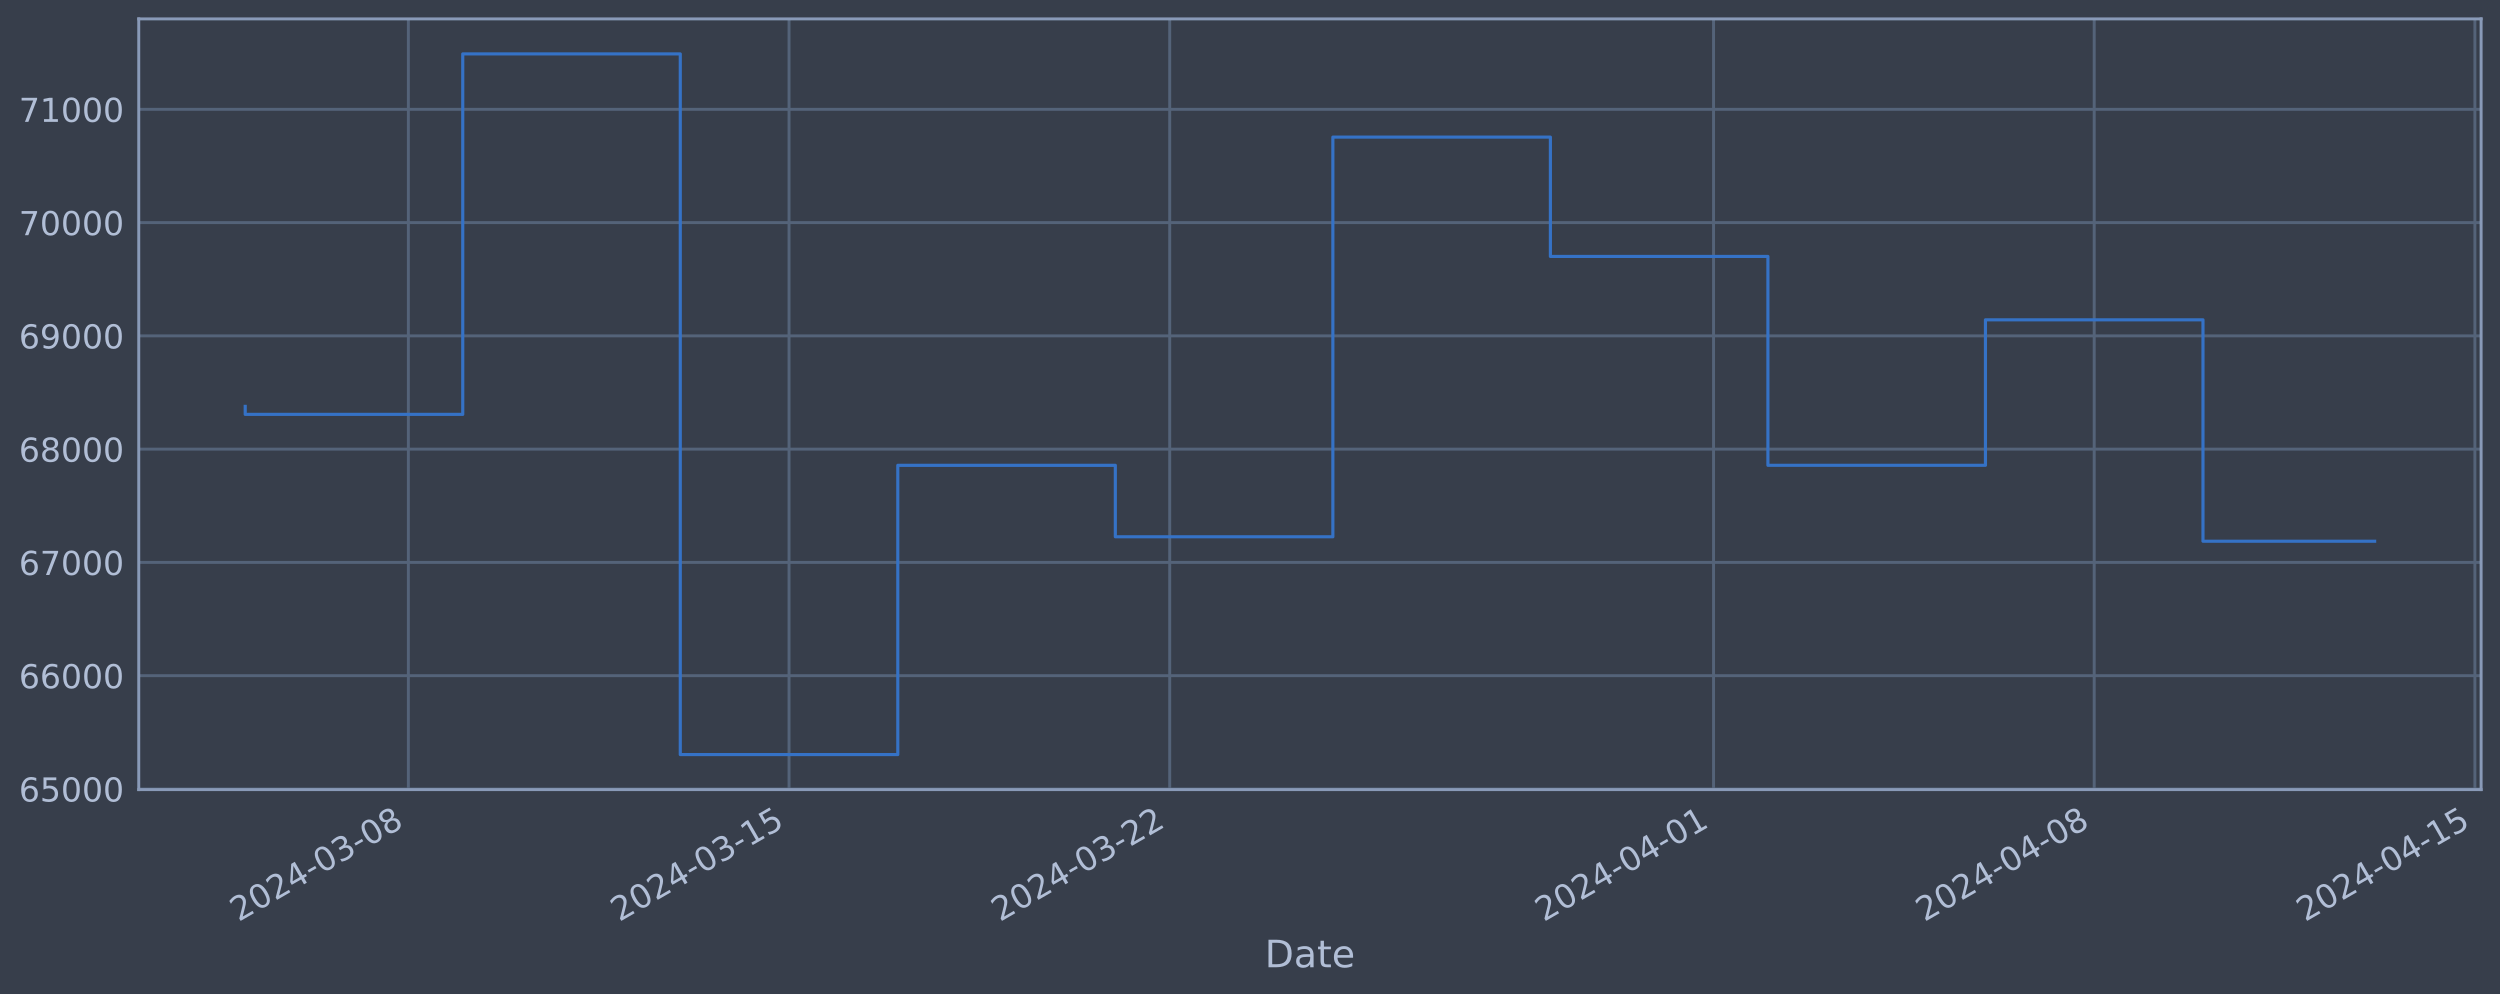
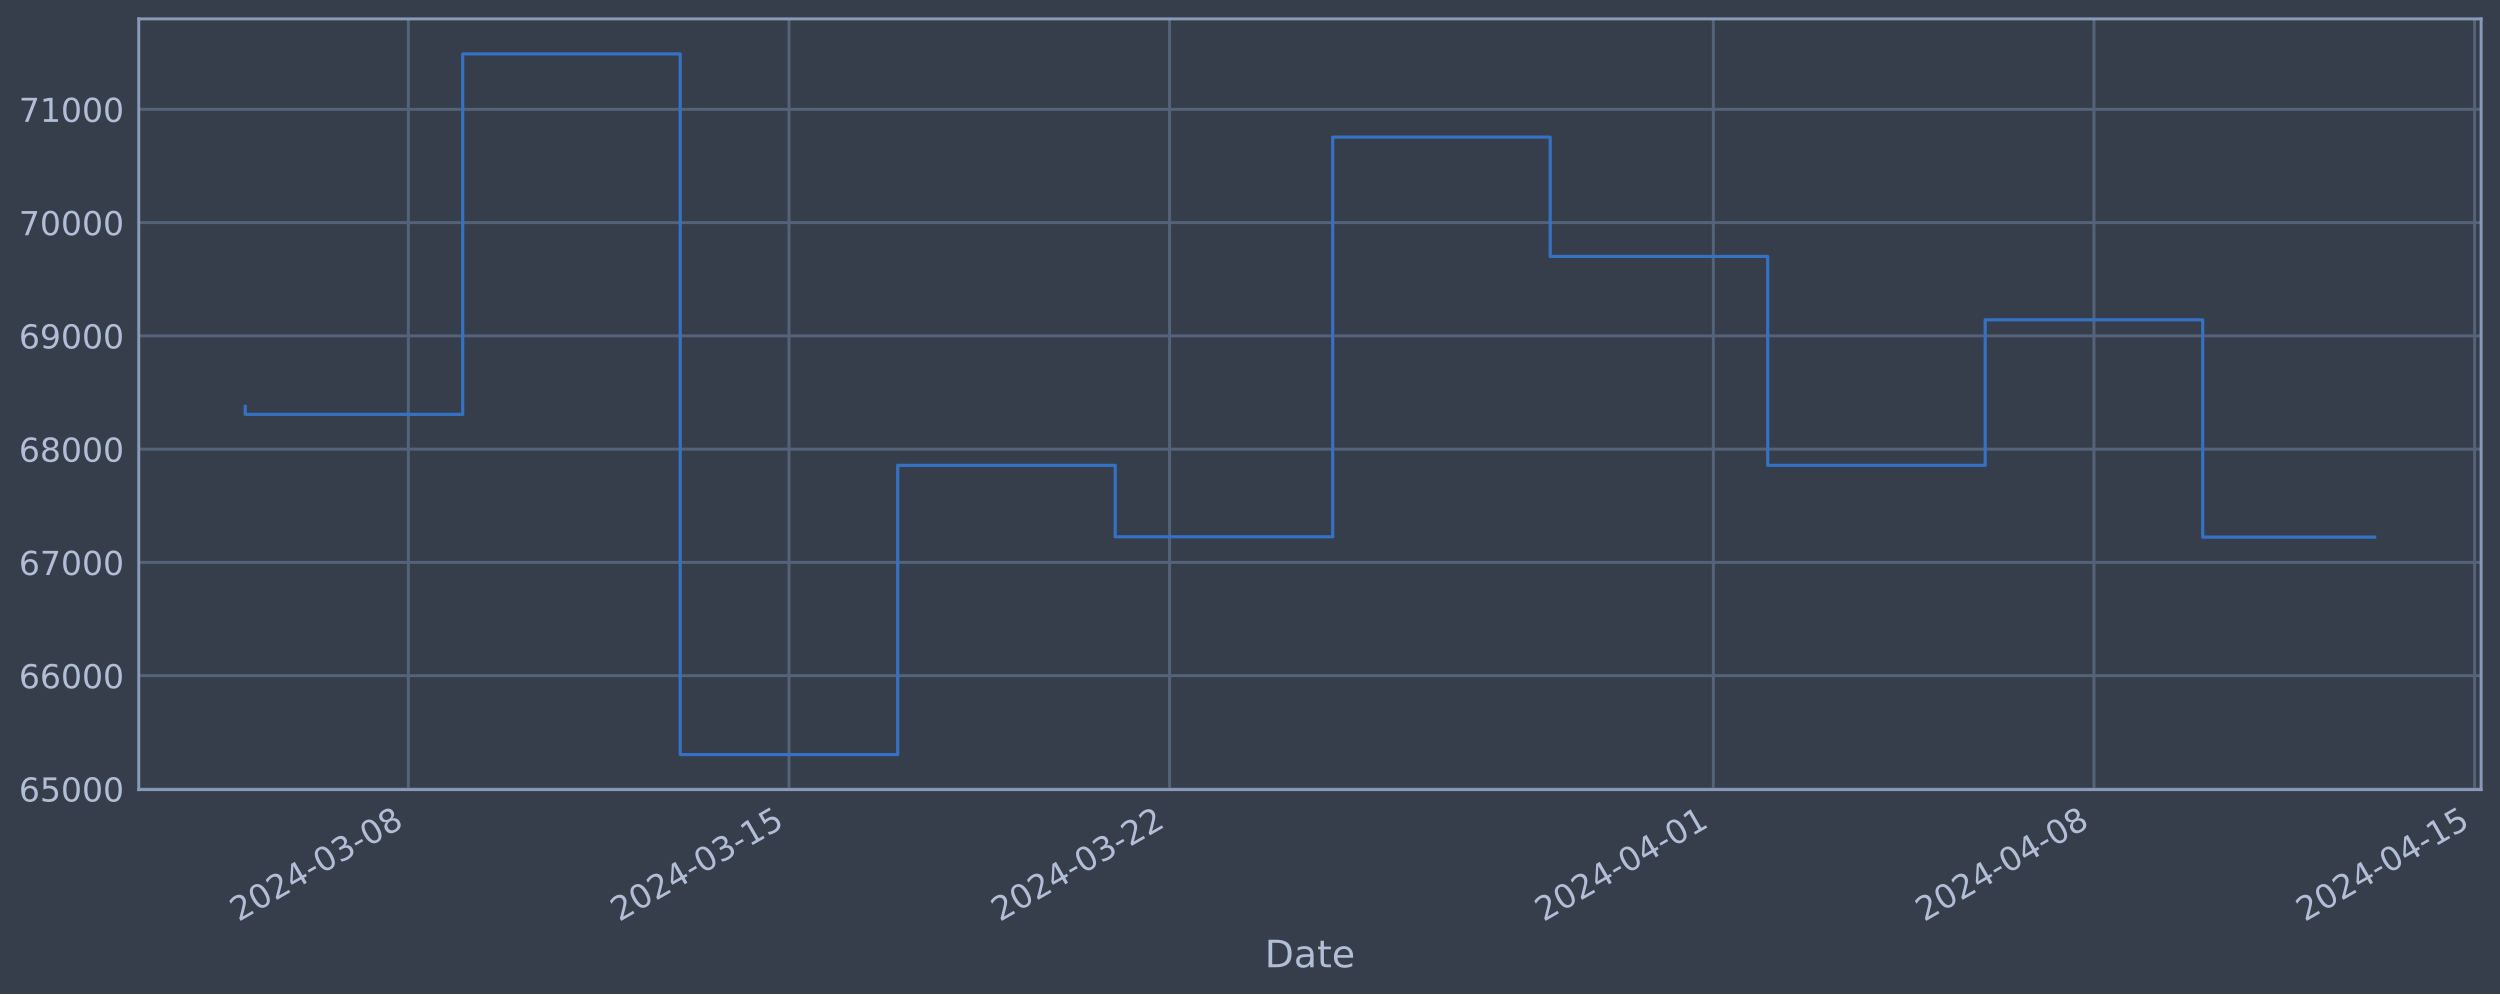
<svg xmlns="http://www.w3.org/2000/svg" xmlns:xlink="http://www.w3.org/1999/xlink" width="952.884pt" height="378.87pt" viewBox="0 0 952.884 378.87" version="1.1">
  <defs>
    <style type="text/css">*{stroke-linejoin: round; stroke-linecap: butt}</style>
  </defs>
  <g id="figure_1">
    <g id="patch_1">
      <path d="M 0 378.87  L 952.884 378.87  L 952.884 0  L 0 0  z " style="fill: #373e4b" />
    </g>
    <g id="axes_1">
      <g id="patch_2">
        <path d="M 52.884 300.96  L 945.684 300.96  L 945.684 7.2  L 52.884 7.2  z " style="fill: #373e4b" />
      </g>
      <g id="matplotlib.axis_1">
        <g id="xtick_1">
          <g id="line2d_1">
-             <path d="M 155.649 300.96  L 155.649 7.2  " clip-path="url(#pc057645fc3)" style="fill: none; stroke: #546379; stroke-width: 1.12; stroke-linecap: square" />
+             <path d="M 155.641 300.96  L 155.641 7.2  " clip-path="url(#p4ef76bd784)" style="fill: none; stroke: #546379; stroke-width: 1.12; stroke-linecap: square" />
          </g>
          <g id="line2d_2" />
          <g id="text_1">
-             <g style="fill: #b1bed6" transform="translate(90.92396 351.4642) rotate(-30) scale(0.126 -0.126)">
+             <g style="fill: #b1bed6" transform="translate(90.91514 351.4642) rotate(-30) scale(0.126 -0.126)">
              <defs>
                <path id="DejaVuSans-32" d="M 1228 531  L 3431 531  L 3431 0  L 469 0  L 469 531  Q 828 903 1448 1529  Q 2069 2156 2228 2338  Q 2531 2678 2651 2914  Q 2772 3150 2772 3378  Q 2772 3750 2511 3984  Q 2250 4219 1831 4219  Q 1534 4219 1204 4116  Q 875 4013 500 3803  L 500 4441  Q 881 4594 1212 4672  Q 1544 4750 1819 4750  Q 2544 4750 2975 4387  Q 3406 4025 3406 3419  Q 3406 3131 3298 2873  Q 3191 2616 2906 2266  Q 2828 2175 2409 1742  Q 1991 1309 1228 531  z " transform="scale(0.015625)" />
                <path id="DejaVuSans-30" d="M 2034 4250  Q 1547 4250 1301 3770  Q 1056 3291 1056 2328  Q 1056 1369 1301 889  Q 1547 409 2034 409  Q 2525 409 2770 889  Q 3016 1369 3016 2328  Q 3016 3291 2770 3770  Q 2525 4250 2034 4250  z M 2034 4750  Q 2819 4750 3233 4129  Q 3647 3509 3647 2328  Q 3647 1150 3233 529  Q 2819 -91 2034 -91  Q 1250 -91 836 529  Q 422 1150 422 2328  Q 422 3509 836 4129  Q 1250 4750 2034 4750  z " transform="scale(0.015625)" />
                <path id="DejaVuSans-34" d="M 2419 4116  L 825 1625  L 2419 1625  L 2419 4116  z M 2253 4666  L 3047 4666  L 3047 1625  L 3713 1625  L 3713 1100  L 3047 1100  L 3047 0  L 2419 0  L 2419 1100  L 313 1100  L 313 1709  L 2253 4666  z " transform="scale(0.015625)" />
                <path id="DejaVuSans-2d" d="M 313 2009  L 1997 2009  L 1997 1497  L 313 1497  L 313 2009  z " transform="scale(0.015625)" />
                <path id="DejaVuSans-33" d="M 2597 2516  Q 3050 2419 3304 2112  Q 3559 1806 3559 1356  Q 3559 666 3084 287  Q 2609 -91 1734 -91  Q 1441 -91 1130 -33  Q 819 25 488 141  L 488 750  Q 750 597 1062 519  Q 1375 441 1716 441  Q 2309 441 2620 675  Q 2931 909 2931 1356  Q 2931 1769 2642 2001  Q 2353 2234 1838 2234  L 1294 2234  L 1294 2753  L 1863 2753  Q 2328 2753 2575 2939  Q 2822 3125 2822 3475  Q 2822 3834 2567 4026  Q 2313 4219 1838 4219  Q 1578 4219 1281 4162  Q 984 4106 628 3988  L 628 4550  Q 988 4650 1302 4700  Q 1616 4750 1894 4750  Q 2613 4750 3031 4423  Q 3450 4097 3450 3541  Q 3450 3153 3228 2886  Q 3006 2619 2597 2516  z " transform="scale(0.015625)" />
                <path id="DejaVuSans-38" d="M 2034 2216  Q 1584 2216 1326 1975  Q 1069 1734 1069 1313  Q 1069 891 1326 650  Q 1584 409 2034 409  Q 2484 409 2743 651  Q 3003 894 3003 1313  Q 3003 1734 2745 1975  Q 2488 2216 2034 2216  z M 1403 2484  Q 997 2584 770 2862  Q 544 3141 544 3541  Q 544 4100 942 4425  Q 1341 4750 2034 4750  Q 2731 4750 3128 4425  Q 3525 4100 3525 3541  Q 3525 3141 3298 2862  Q 3072 2584 2669 2484  Q 3125 2378 3379 2068  Q 3634 1759 3634 1313  Q 3634 634 3220 271  Q 2806 -91 2034 -91  Q 1263 -91 848 271  Q 434 634 434 1313  Q 434 1759 690 2068  Q 947 2378 1403 2484  z M 1172 3481  Q 1172 3119 1398 2916  Q 1625 2713 2034 2713  Q 2441 2713 2670 2916  Q 2900 3119 2900 3481  Q 2900 3844 2670 4047  Q 2441 4250 2034 4250  Q 1625 4250 1398 4047  Q 1172 3844 1172 3481  z " transform="scale(0.015625)" />
              </defs>
              <use xlink:href="#DejaVuSans-32" />
              <use xlink:href="#DejaVuSans-30" x="63.623" />
              <use xlink:href="#DejaVuSans-32" x="127.246" />
              <use xlink:href="#DejaVuSans-34" x="190.869" />
              <use xlink:href="#DejaVuSans-2d" x="254.492" />
              <use xlink:href="#DejaVuSans-30" x="290.576" />
              <use xlink:href="#DejaVuSans-33" x="354.199" />
              <use xlink:href="#DejaVuSans-2d" x="417.822" />
              <use xlink:href="#DejaVuSans-30" x="453.906" />
              <use xlink:href="#DejaVuSans-38" x="517.529" />
            </g>
          </g>
        </g>
        <g id="xtick_2">
          <g id="line2d_3">
-             <path d="M 300.745 300.96  L 300.745 7.2  " clip-path="url(#pc057645fc3)" style="fill: none; stroke: #546379; stroke-width: 1.12; stroke-linecap: square" />
+             <path d="M 300.716 300.96  L 300.716 7.2  " clip-path="url(#p4ef76bd784)" style="fill: none; stroke: #546379; stroke-width: 1.12; stroke-linecap: square" />
          </g>
          <g id="line2d_4" />
          <g id="text_2">
-             <g style="fill: #b1bed6" transform="translate(236.0197 351.4642) rotate(-30) scale(0.126 -0.126)">
+             <g style="fill: #b1bed6" transform="translate(235.9903 351.4642) rotate(-30) scale(0.126 -0.126)">
              <defs>
                <path id="DejaVuSans-31" d="M 794 531  L 1825 531  L 1825 4091  L 703 3866  L 703 4441  L 1819 4666  L 2450 4666  L 2450 531  L 3481 531  L 3481 0  L 794 0  L 794 531  z " transform="scale(0.015625)" />
                <path id="DejaVuSans-35" d="M 691 4666  L 3169 4666  L 3169 4134  L 1269 4134  L 1269 2991  Q 1406 3038 1543 3061  Q 1681 3084 1819 3084  Q 2600 3084 3056 2656  Q 3513 2228 3513 1497  Q 3513 744 3044 326  Q 2575 -91 1722 -91  Q 1428 -91 1123 -41  Q 819 9 494 109  L 494 744  Q 775 591 1075 516  Q 1375 441 1709 441  Q 2250 441 2565 725  Q 2881 1009 2881 1497  Q 2881 1984 2565 2268  Q 2250 2553 1709 2553  Q 1456 2553 1204 2497  Q 953 2441 691 2322  L 691 4666  z " transform="scale(0.015625)" />
              </defs>
              <use xlink:href="#DejaVuSans-32" />
              <use xlink:href="#DejaVuSans-30" x="63.623" />
              <use xlink:href="#DejaVuSans-32" x="127.246" />
              <use xlink:href="#DejaVuSans-34" x="190.869" />
              <use xlink:href="#DejaVuSans-2d" x="254.492" />
              <use xlink:href="#DejaVuSans-30" x="290.576" />
              <use xlink:href="#DejaVuSans-33" x="354.199" />
              <use xlink:href="#DejaVuSans-2d" x="417.822" />
              <use xlink:href="#DejaVuSans-31" x="453.906" />
              <use xlink:href="#DejaVuSans-35" x="517.529" />
            </g>
          </g>
        </g>
        <g id="xtick_3">
          <g id="line2d_5">
-             <path d="M 445.841 300.96  L 445.841 7.2  " clip-path="url(#pc057645fc3)" style="fill: none; stroke: #546379; stroke-width: 1.12; stroke-linecap: square" />
+             <path d="M 445.791 300.96  L 445.791 7.2  " clip-path="url(#p4ef76bd784)" style="fill: none; stroke: #546379; stroke-width: 1.12; stroke-linecap: square" />
          </g>
          <g id="line2d_6" />
          <g id="text_3">
-             <g style="fill: #b1bed6" transform="translate(381.1155 351.4642) rotate(-30) scale(0.126 -0.126)">
+             <g style="fill: #b1bed6" transform="translate(381.0655 351.4642) rotate(-30) scale(0.126 -0.126)">
              <use xlink:href="#DejaVuSans-32" />
              <use xlink:href="#DejaVuSans-30" x="63.623" />
              <use xlink:href="#DejaVuSans-32" x="127.246" />
              <use xlink:href="#DejaVuSans-34" x="190.869" />
              <use xlink:href="#DejaVuSans-2d" x="254.492" />
              <use xlink:href="#DejaVuSans-30" x="290.576" />
              <use xlink:href="#DejaVuSans-33" x="354.199" />
              <use xlink:href="#DejaVuSans-2d" x="417.822" />
              <use xlink:href="#DejaVuSans-32" x="453.906" />
              <use xlink:href="#DejaVuSans-32" x="517.529" />
            </g>
          </g>
        </g>
        <g id="xtick_4">
          <g id="line2d_7">
-             <path d="M 653.121 300.96  L 653.121 7.2  " clip-path="url(#pc057645fc3)" style="fill: none; stroke: #546379; stroke-width: 1.12; stroke-linecap: square" />
+             <path d="M 653.041 300.96  L 653.041 7.2  " clip-path="url(#p4ef76bd784)" style="fill: none; stroke: #546379; stroke-width: 1.12; stroke-linecap: square" />
          </g>
          <g id="line2d_8" />
          <g id="text_4">
-             <g style="fill: #b1bed6" transform="translate(588.3951 351.4642) rotate(-30) scale(0.126 -0.126)">
+             <g style="fill: #b1bed6" transform="translate(588.3157 351.4642) rotate(-30) scale(0.126 -0.126)">
              <use xlink:href="#DejaVuSans-32" />
              <use xlink:href="#DejaVuSans-30" x="63.623" />
              <use xlink:href="#DejaVuSans-32" x="127.246" />
              <use xlink:href="#DejaVuSans-34" x="190.869" />
              <use xlink:href="#DejaVuSans-2d" x="254.492" />
              <use xlink:href="#DejaVuSans-30" x="290.576" />
              <use xlink:href="#DejaVuSans-34" x="354.199" />
              <use xlink:href="#DejaVuSans-2d" x="417.822" />
              <use xlink:href="#DejaVuSans-30" x="453.906" />
              <use xlink:href="#DejaVuSans-31" x="517.529" />
            </g>
          </g>
        </g>
        <g id="xtick_5">
          <g id="line2d_9">
-             <path d="M 798.216 300.96  L 798.216 7.2  " clip-path="url(#pc057645fc3)" style="fill: none; stroke: #546379; stroke-width: 1.12; stroke-linecap: square" />
+             <path d="M 798.116 300.96  L 798.116 7.2  " clip-path="url(#p4ef76bd784)" style="fill: none; stroke: #546379; stroke-width: 1.12; stroke-linecap: square" />
          </g>
          <g id="line2d_10" />
          <g id="text_5">
-             <g style="fill: #b1bed6" transform="translate(733.4909 351.4642) rotate(-30) scale(0.126 -0.126)">
+             <g style="fill: #b1bed6" transform="translate(733.3909 351.4642) rotate(-30) scale(0.126 -0.126)">
              <use xlink:href="#DejaVuSans-32" />
              <use xlink:href="#DejaVuSans-30" x="63.623" />
              <use xlink:href="#DejaVuSans-32" x="127.246" />
              <use xlink:href="#DejaVuSans-34" x="190.869" />
              <use xlink:href="#DejaVuSans-2d" x="254.492" />
              <use xlink:href="#DejaVuSans-30" x="290.576" />
              <use xlink:href="#DejaVuSans-34" x="354.199" />
              <use xlink:href="#DejaVuSans-2d" x="417.822" />
              <use xlink:href="#DejaVuSans-30" x="453.906" />
              <use xlink:href="#DejaVuSans-38" x="517.529" />
            </g>
          </g>
        </g>
        <g id="xtick_6">
          <g id="line2d_11">
-             <path d="M 943.312 300.96  L 943.312 7.2  " clip-path="url(#pc057645fc3)" style="fill: none; stroke: #546379; stroke-width: 1.12; stroke-linecap: square" />
+             <path d="M 943.192 300.96  L 943.192 7.2  " clip-path="url(#p4ef76bd784)" style="fill: none; stroke: #546379; stroke-width: 1.12; stroke-linecap: square" />
          </g>
          <g id="line2d_12" />
          <g id="text_6">
-             <g style="fill: #b1bed6" transform="translate(878.5867 351.4642) rotate(-30) scale(0.126 -0.126)">
+             <g style="fill: #b1bed6" transform="translate(878.4661 351.4642) rotate(-30) scale(0.126 -0.126)">
              <use xlink:href="#DejaVuSans-32" />
              <use xlink:href="#DejaVuSans-30" x="63.623" />
              <use xlink:href="#DejaVuSans-32" x="127.246" />
              <use xlink:href="#DejaVuSans-34" x="190.869" />
              <use xlink:href="#DejaVuSans-2d" x="254.492" />
              <use xlink:href="#DejaVuSans-30" x="290.576" />
              <use xlink:href="#DejaVuSans-34" x="354.199" />
              <use xlink:href="#DejaVuSans-2d" x="417.822" />
              <use xlink:href="#DejaVuSans-31" x="453.906" />
              <use xlink:href="#DejaVuSans-35" x="517.529" />
            </g>
          </g>
        </g>
        <g id="text_7">
          <g style="fill: #b1bed6" transform="translate(482.0746 368.6753) scale(0.144 -0.144)">
            <defs>
              <path id="DejaVuSans-44" d="M 1259 4147  L 1259 519  L 2022 519  Q 2988 519 3436 956  Q 3884 1394 3884 2338  Q 3884 3275 3436 3711  Q 2988 4147 2022 4147  L 1259 4147  z M 628 4666  L 1925 4666  Q 3281 4666 3915 4102  Q 4550 3538 4550 2338  Q 4550 1131 3912 565  Q 3275 0 1925 0  L 628 0  L 628 4666  z " transform="scale(0.015625)" />
              <path id="DejaVuSans-61" d="M 2194 1759  Q 1497 1759 1228 1600  Q 959 1441 959 1056  Q 959 750 1161 570  Q 1363 391 1709 391  Q 2188 391 2477 730  Q 2766 1069 2766 1631  L 2766 1759  L 2194 1759  z M 3341 1997  L 3341 0  L 2766 0  L 2766 531  Q 2569 213 2275 61  Q 1981 -91 1556 -91  Q 1019 -91 701 211  Q 384 513 384 1019  Q 384 1609 779 1909  Q 1175 2209 1959 2209  L 2766 2209  L 2766 2266  Q 2766 2663 2505 2880  Q 2244 3097 1772 3097  Q 1472 3097 1187 3025  Q 903 2953 641 2809  L 641 3341  Q 956 3463 1253 3523  Q 1550 3584 1831 3584  Q 2591 3584 2966 3190  Q 3341 2797 3341 1997  z " transform="scale(0.015625)" />
              <path id="DejaVuSans-74" d="M 1172 4494  L 1172 3500  L 2356 3500  L 2356 3053  L 1172 3053  L 1172 1153  Q 1172 725 1289 603  Q 1406 481 1766 481  L 2356 481  L 2356 0  L 1766 0  Q 1100 0 847 248  Q 594 497 594 1153  L 594 3053  L 172 3053  L 172 3500  L 594 3500  L 594 4494  L 1172 4494  z " transform="scale(0.015625)" />
              <path id="DejaVuSans-65" d="M 3597 1894  L 3597 1613  L 953 1613  Q 991 1019 1311 708  Q 1631 397 2203 397  Q 2534 397 2845 478  Q 3156 559 3463 722  L 3463 178  Q 3153 47 2828 -22  Q 2503 -91 2169 -91  Q 1331 -91 842 396  Q 353 884 353 1716  Q 353 2575 817 3079  Q 1281 3584 2069 3584  Q 2775 3584 3186 3129  Q 3597 2675 3597 1894  z M 3022 2063  Q 3016 2534 2758 2815  Q 2500 3097 2075 3097  Q 1594 3097 1305 2825  Q 1016 2553 972 2059  L 3022 2063  z " transform="scale(0.015625)" />
            </defs>
            <use xlink:href="#DejaVuSans-44" />
            <use xlink:href="#DejaVuSans-61" x="77.002" />
            <use xlink:href="#DejaVuSans-74" x="138.281" />
            <use xlink:href="#DejaVuSans-65" x="177.49" />
          </g>
        </g>
      </g>
      <g id="matplotlib.axis_2">
        <g id="ytick_1">
          <g id="line2d_13">
-             <path d="M 52.884 300.718  L 945.684 300.718  " clip-path="url(#pc057645fc3)" style="fill: none; stroke: #546379; stroke-width: 1.12; stroke-linecap: square" />
+             <path d="M 52.884 300.718  L 945.684 300.718  " clip-path="url(#p4ef76bd784)" style="fill: none; stroke: #546379; stroke-width: 1.12; stroke-linecap: square" />
          </g>
          <g id="line2d_14" />
          <g id="text_8">
            <g style="fill: #b1bed6" transform="translate(7.2 305.5049) scale(0.126 -0.126)">
              <defs>
                <path id="DejaVuSans-36" d="M 2113 2584  Q 1688 2584 1439 2293  Q 1191 2003 1191 1497  Q 1191 994 1439 701  Q 1688 409 2113 409  Q 2538 409 2786 701  Q 3034 994 3034 1497  Q 3034 2003 2786 2293  Q 2538 2584 2113 2584  z M 3366 4563  L 3366 3988  Q 3128 4100 2886 4159  Q 2644 4219 2406 4219  Q 1781 4219 1451 3797  Q 1122 3375 1075 2522  Q 1259 2794 1537 2939  Q 1816 3084 2150 3084  Q 2853 3084 3261 2657  Q 3669 2231 3669 1497  Q 3669 778 3244 343  Q 2819 -91 2113 -91  Q 1303 -91 875 529  Q 447 1150 447 2328  Q 447 3434 972 4092  Q 1497 4750 2381 4750  Q 2619 4750 2861 4703  Q 3103 4656 3366 4563  z " transform="scale(0.015625)" />
              </defs>
              <use xlink:href="#DejaVuSans-36" />
              <use xlink:href="#DejaVuSans-35" x="63.623" />
              <use xlink:href="#DejaVuSans-30" x="127.246" />
              <use xlink:href="#DejaVuSans-30" x="190.869" />
              <use xlink:href="#DejaVuSans-30" x="254.492" />
            </g>
          </g>
        </g>
        <g id="ytick_2">
          <g id="line2d_15">
-             <path d="M 52.884 257.544  L 945.684 257.544  " clip-path="url(#pc057645fc3)" style="fill: none; stroke: #546379; stroke-width: 1.12; stroke-linecap: square" />
+             <path d="M 52.884 257.544  L 945.684 257.544  " clip-path="url(#p4ef76bd784)" style="fill: none; stroke: #546379; stroke-width: 1.12; stroke-linecap: square" />
          </g>
          <g id="line2d_16" />
          <g id="text_9">
            <g style="fill: #b1bed6" transform="translate(7.2 262.331) scale(0.126 -0.126)">
              <use xlink:href="#DejaVuSans-36" />
              <use xlink:href="#DejaVuSans-36" x="63.623" />
              <use xlink:href="#DejaVuSans-30" x="127.246" />
              <use xlink:href="#DejaVuSans-30" x="190.869" />
              <use xlink:href="#DejaVuSans-30" x="254.492" />
            </g>
          </g>
        </g>
        <g id="ytick_3">
          <g id="line2d_17">
-             <path d="M 52.884 214.37  L 945.684 214.37  " clip-path="url(#pc057645fc3)" style="fill: none; stroke: #546379; stroke-width: 1.12; stroke-linecap: square" />
+             <path d="M 52.884 214.37  L 945.684 214.37  " clip-path="url(#p4ef76bd784)" style="fill: none; stroke: #546379; stroke-width: 1.12; stroke-linecap: square" />
          </g>
          <g id="line2d_18" />
          <g id="text_10">
            <g style="fill: #b1bed6" transform="translate(7.2 219.157) scale(0.126 -0.126)">
              <defs>
                <path id="DejaVuSans-37" d="M 525 4666  L 3525 4666  L 3525 4397  L 1831 0  L 1172 0  L 2766 4134  L 525 4134  L 525 4666  z " transform="scale(0.015625)" />
              </defs>
              <use xlink:href="#DejaVuSans-36" />
              <use xlink:href="#DejaVuSans-37" x="63.623" />
              <use xlink:href="#DejaVuSans-30" x="127.246" />
              <use xlink:href="#DejaVuSans-30" x="190.869" />
              <use xlink:href="#DejaVuSans-30" x="254.492" />
            </g>
          </g>
        </g>
        <g id="ytick_4">
          <g id="line2d_19">
-             <path d="M 52.884 171.196  L 945.684 171.196  " clip-path="url(#pc057645fc3)" style="fill: none; stroke: #546379; stroke-width: 1.12; stroke-linecap: square" />
+             <path d="M 52.884 171.196  L 945.684 171.196  " clip-path="url(#p4ef76bd784)" style="fill: none; stroke: #546379; stroke-width: 1.12; stroke-linecap: square" />
          </g>
          <g id="line2d_20" />
          <g id="text_11">
            <g style="fill: #b1bed6" transform="translate(7.2 175.9831) scale(0.126 -0.126)">
              <use xlink:href="#DejaVuSans-36" />
              <use xlink:href="#DejaVuSans-38" x="63.623" />
              <use xlink:href="#DejaVuSans-30" x="127.246" />
              <use xlink:href="#DejaVuSans-30" x="190.869" />
              <use xlink:href="#DejaVuSans-30" x="254.492" />
            </g>
          </g>
        </g>
        <g id="ytick_5">
          <g id="line2d_21">
-             <path d="M 52.884 128.022  L 945.684 128.022  " clip-path="url(#pc057645fc3)" style="fill: none; stroke: #546379; stroke-width: 1.12; stroke-linecap: square" />
+             <path d="M 52.884 128.022  L 945.684 128.022  " clip-path="url(#p4ef76bd784)" style="fill: none; stroke: #546379; stroke-width: 1.12; stroke-linecap: square" />
          </g>
          <g id="line2d_22" />
          <g id="text_12">
            <g style="fill: #b1bed6" transform="translate(7.2 132.8092) scale(0.126 -0.126)">
              <defs>
                <path id="DejaVuSans-39" d="M 703 97  L 703 672  Q 941 559 1184 500  Q 1428 441 1663 441  Q 2288 441 2617 861  Q 2947 1281 2994 2138  Q 2813 1869 2534 1725  Q 2256 1581 1919 1581  Q 1219 1581 811 2004  Q 403 2428 403 3163  Q 403 3881 828 4315  Q 1253 4750 1959 4750  Q 2769 4750 3195 4129  Q 3622 3509 3622 2328  Q 3622 1225 3098 567  Q 2575 -91 1691 -91  Q 1453 -91 1209 -44  Q 966 3 703 97  z M 1959 2075  Q 2384 2075 2632 2365  Q 2881 2656 2881 3163  Q 2881 3666 2632 3958  Q 2384 4250 1959 4250  Q 1534 4250 1286 3958  Q 1038 3666 1038 3163  Q 1038 2656 1286 2365  Q 1534 2075 1959 2075  z " transform="scale(0.015625)" />
              </defs>
              <use xlink:href="#DejaVuSans-36" />
              <use xlink:href="#DejaVuSans-39" x="63.623" />
              <use xlink:href="#DejaVuSans-30" x="127.246" />
              <use xlink:href="#DejaVuSans-30" x="190.869" />
              <use xlink:href="#DejaVuSans-30" x="254.492" />
            </g>
          </g>
        </g>
        <g id="ytick_6">
          <g id="line2d_23">
-             <path d="M 52.884 84.848  L 945.684 84.848  " clip-path="url(#pc057645fc3)" style="fill: none; stroke: #546379; stroke-width: 1.12; stroke-linecap: square" />
+             <path d="M 52.884 84.848  L 945.684 84.848  " clip-path="url(#p4ef76bd784)" style="fill: none; stroke: #546379; stroke-width: 1.12; stroke-linecap: square" />
          </g>
          <g id="line2d_24" />
          <g id="text_13">
            <g style="fill: #b1bed6" transform="translate(7.2 89.63523) scale(0.126 -0.126)">
              <use xlink:href="#DejaVuSans-37" />
              <use xlink:href="#DejaVuSans-30" x="63.623" />
              <use xlink:href="#DejaVuSans-30" x="127.246" />
              <use xlink:href="#DejaVuSans-30" x="190.869" />
              <use xlink:href="#DejaVuSans-30" x="254.492" />
            </g>
          </g>
        </g>
        <g id="ytick_7">
          <g id="line2d_25">
-             <path d="M 52.884 41.674  L 945.684 41.674  " clip-path="url(#pc057645fc3)" style="fill: none; stroke: #546379; stroke-width: 1.12; stroke-linecap: square" />
+             <path d="M 52.884 41.674  L 945.684 41.674  " clip-path="url(#p4ef76bd784)" style="fill: none; stroke: #546379; stroke-width: 1.12; stroke-linecap: square" />
          </g>
          <g id="line2d_26" />
          <g id="text_14">
            <g style="fill: #b1bed6" transform="translate(7.2 46.4613) scale(0.126 -0.126)">
              <use xlink:href="#DejaVuSans-37" />
              <use xlink:href="#DejaVuSans-31" x="63.623" />
              <use xlink:href="#DejaVuSans-30" x="127.246" />
              <use xlink:href="#DejaVuSans-30" x="190.869" />
              <use xlink:href="#DejaVuSans-30" x="254.492" />
            </g>
          </g>
        </g>
      </g>
      <g id="line2d_27">
-         <path d="M 93.466 154.891  L 93.466 157.946  L 176.377 157.946  L 176.377 20.553  L 259.289 20.553  L 259.289 287.607  L 342.201 287.607  L 342.201 177.362  L 425.113 177.362  L 425.113 204.598  L 508.025 204.598  L 508.025 52.265  L 590.937 52.265  L 590.937 97.744  L 673.849 97.744  L 673.849 177.352  L 756.76 177.352  L 756.76 121.902  L 839.672 121.902  L 839.672 206.287  L 905.102 206.287  " clip-path="url(#pc057645fc3)" style="fill: none; stroke: #3572c6; stroke-width: 1.2; stroke-linecap: square" />
+         <path d="M 93.466 154.891  L 93.466 157.946  L 176.366 157.946  L 176.366 20.553  L 259.266 20.553  L 259.266 287.607  L 342.166 287.607  L 342.166 177.362  L 425.066 177.362  L 425.066 204.598  L 507.966 204.598  L 507.966 52.265  L 590.866 52.265  L 590.866 97.744  L 673.766 97.744  L 673.766 177.352  L 756.666 177.352  L 756.666 121.902  L 839.566 121.902  L 839.566 204.733  L 905.102 204.733  " clip-path="url(#p4ef76bd784)" style="fill: none; stroke: #3572c6; stroke-width: 1.2; stroke-linecap: square" />
      </g>
      <g id="patch_3">
        <path d="M 52.884 300.96  L 52.884 7.2  " style="fill: none; stroke: #899ab8; stroke-width: 1.12; stroke-linejoin: miter; stroke-linecap: square" />
      </g>
      <g id="patch_4">
        <path d="M 945.684 300.96  L 945.684 7.2  " style="fill: none; stroke: #899ab8; stroke-width: 1.12; stroke-linejoin: miter; stroke-linecap: square" />
      </g>
      <g id="patch_5">
        <path d="M 52.884 300.96  L 945.684 300.96  " style="fill: none; stroke: #899ab8; stroke-width: 1.12; stroke-linejoin: miter; stroke-linecap: square" />
      </g>
      <g id="patch_6">
        <path d="M 52.884 7.2  L 945.684 7.2  " style="fill: none; stroke: #899ab8; stroke-width: 1.12; stroke-linejoin: miter; stroke-linecap: square" />
      </g>
    </g>
  </g>
  <defs>
-     <clipPath id="pc057645fc3">
+     <clipPath id="p4ef76bd784">
      <rect x="52.884" y="7.2" width="892.8" height="293.76" />
    </clipPath>
  </defs>
</svg>
